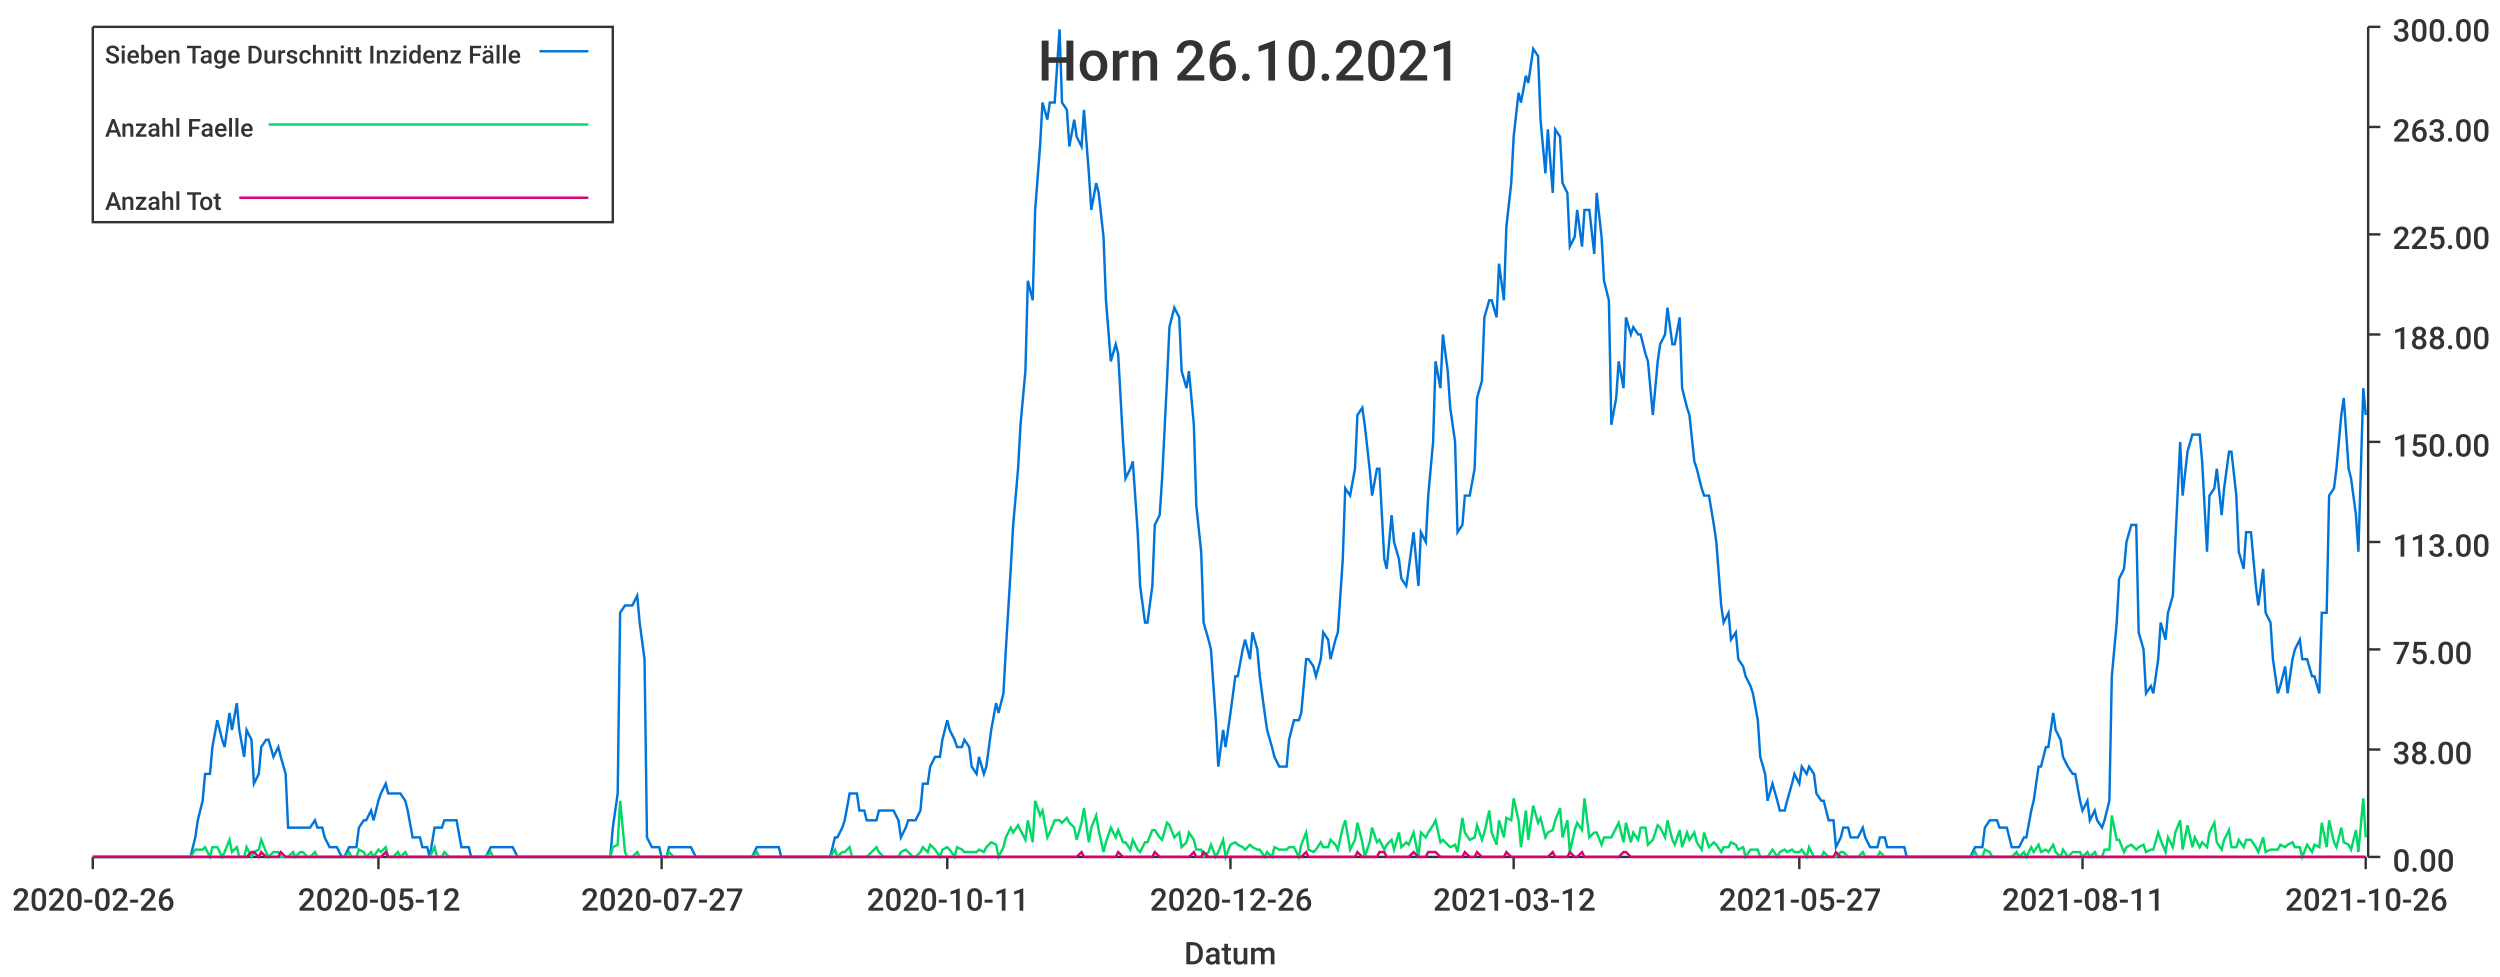
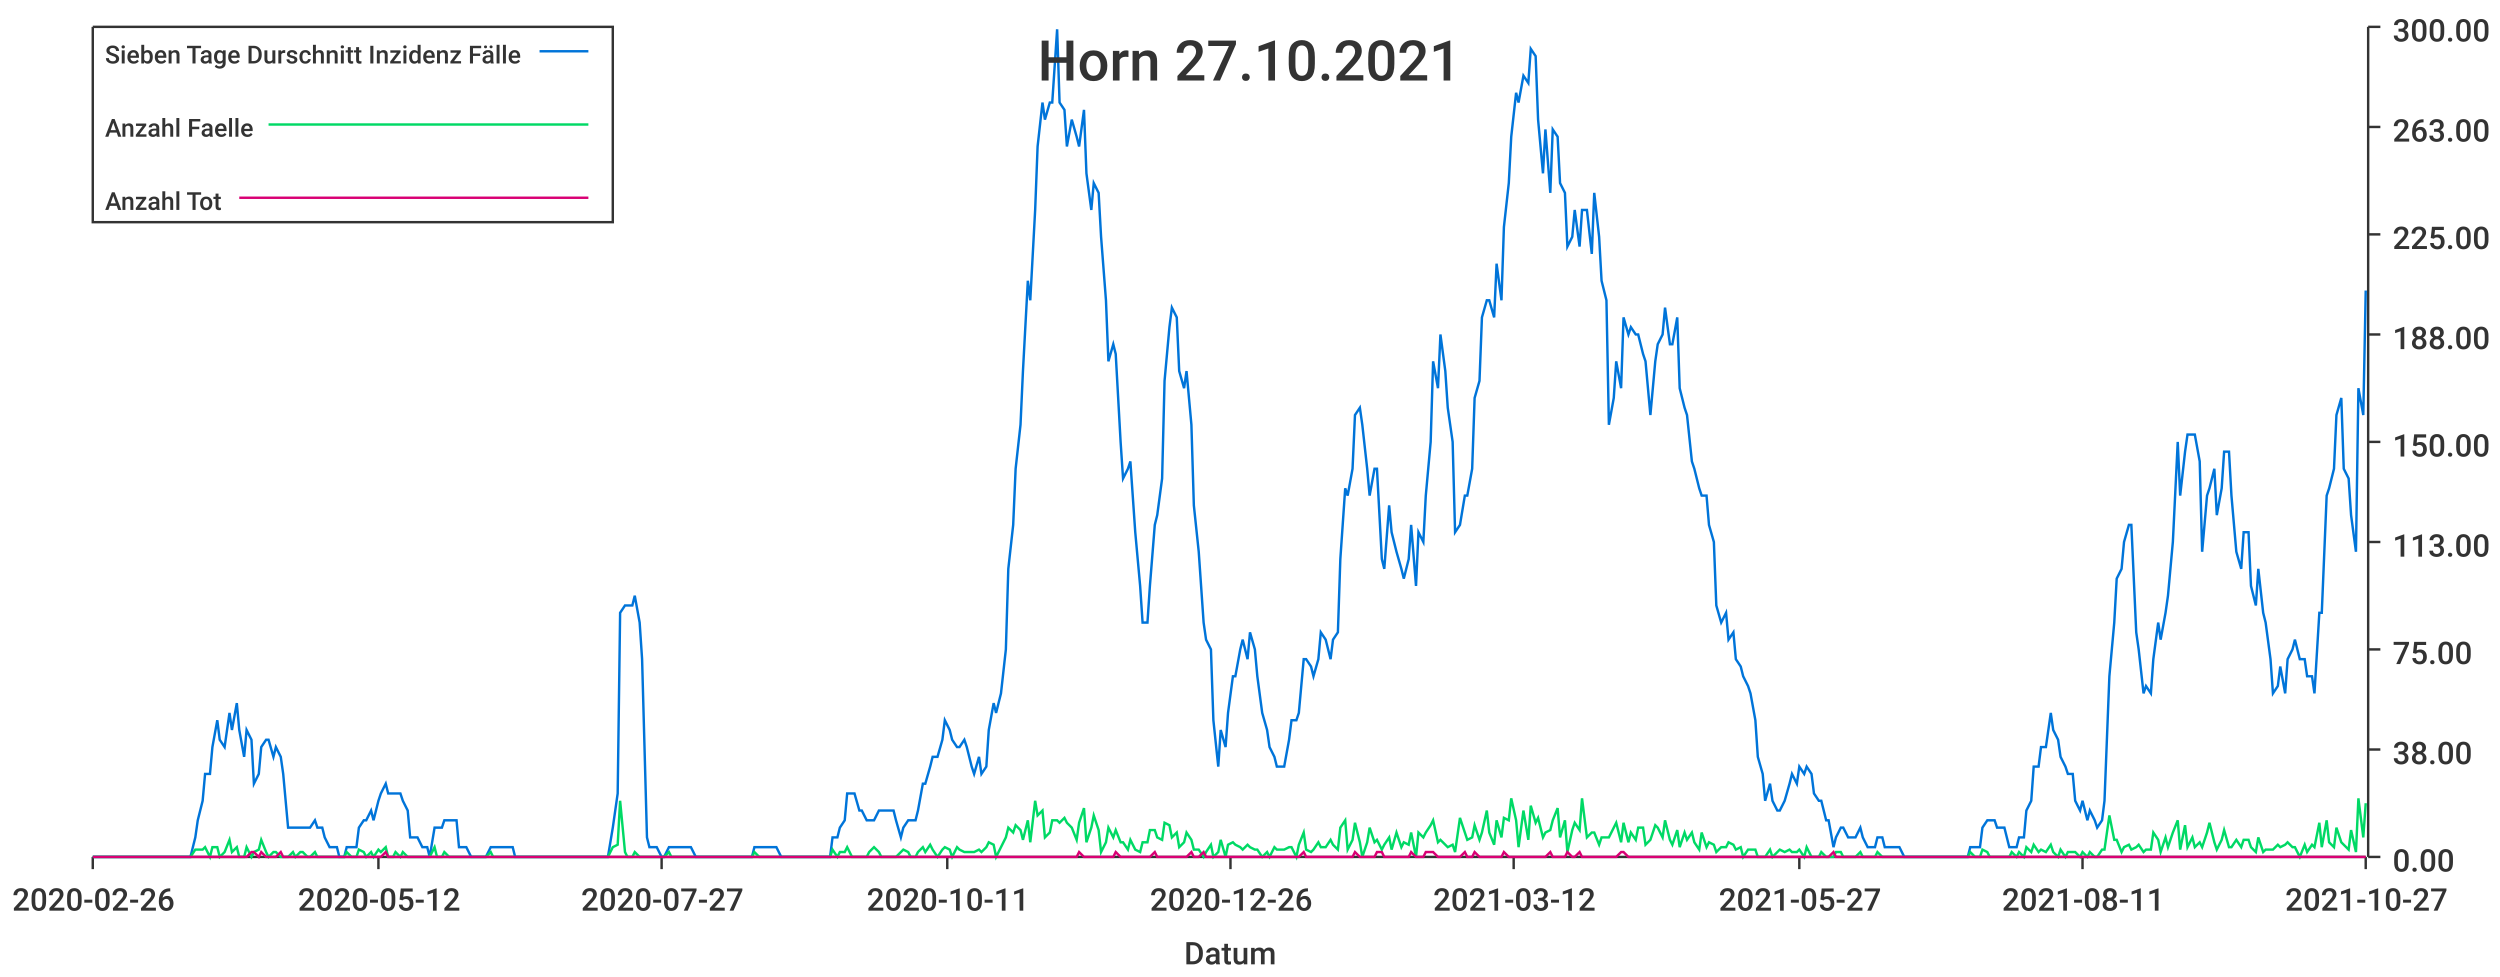
<svg xmlns="http://www.w3.org/2000/svg" width="1024" height="400">\n<path d="M 0 0 L 1024 0 L 1024 400 L 0 400 L 0 0" style="stroke-width:0;stroke:rgba(255,255,255,1.0);fill:rgba(255,255,255,1.0)" />
  <path d="M 38 11 L 969 11 L 969 351 L 38 351 L 38 11" style="stroke-width:0;stroke:rgba(255,255,255,1.0);fill:rgba(255,255,255,1.0)" />
  <path d="M 38 351 L 969 351" style="stroke-width:1;stroke:rgba(51,51,51,1.0);fill:none" />
  <path d="M 38 351 L 38 356" style="stroke-width:1;stroke:rgba(51,51,51,1.0);fill:none" />
  <text x="5" y="373" style="stroke-width:0;stroke:none;fill:rgba(51,51,51,1.0);font-size:12.8px;font-family:'Roboto Medium',sans-serif">2020-02-26</text>
  <path d="M 155 351 L 155 356" style="stroke-width:1;stroke:rgba(51,51,51,1.0);fill:none" />
  <text x="122" y="373" style="stroke-width:0;stroke:none;fill:rgba(51,51,51,1.0);font-size:12.8px;font-family:'Roboto Medium',sans-serif">2020-05-12</text>
  <path d="M 271 351 L 271 356" style="stroke-width:1;stroke:rgba(51,51,51,1.0);fill:none" />
  <text x="238" y="373" style="stroke-width:0;stroke:none;fill:rgba(51,51,51,1.0);font-size:12.8px;font-family:'Roboto Medium',sans-serif">2020-07-27</text>
  <path d="M 388 351 L 388 356" style="stroke-width:1;stroke:rgba(51,51,51,1.0);fill:none" />
  <text x="355" y="373" style="stroke-width:0;stroke:none;fill:rgba(51,51,51,1.0);font-size:12.8px;font-family:'Roboto Medium',sans-serif">2020-10-11</text>
  <path d="M 504 351 L 504 356" style="stroke-width:1;stroke:rgba(51,51,51,1.0);fill:none" />
  <text x="471" y="373" style="stroke-width:0;stroke:none;fill:rgba(51,51,51,1.0);font-size:12.8px;font-family:'Roboto Medium',sans-serif">2020-12-26</text>
  <path d="M 620 351 L 620 356" style="stroke-width:1;stroke:rgba(51,51,51,1.0);fill:none" />
  <text x="587" y="373" style="stroke-width:0;stroke:none;fill:rgba(51,51,51,1.0);font-size:12.8px;font-family:'Roboto Medium',sans-serif">2021-03-12</text>
  <path d="M 737 351 L 737 356" style="stroke-width:1;stroke:rgba(51,51,51,1.0);fill:none" />
  <text x="704" y="373" style="stroke-width:0;stroke:none;fill:rgba(51,51,51,1.0);font-size:12.8px;font-family:'Roboto Medium',sans-serif">2021-05-27</text>
  <path d="M 853 351 L 853 356" style="stroke-width:1;stroke:rgba(51,51,51,1.0);fill:none" />
  <text x="820" y="373" style="stroke-width:0;stroke:none;fill:rgba(51,51,51,1.0);font-size:12.8px;font-family:'Roboto Medium',sans-serif">2021-08-11</text>
  <path d="M 969 351 L 969 356" style="stroke-width:1;stroke:rgba(51,51,51,1.0);fill:none" />
-   <text x="936" y="373" style="stroke-width:0;stroke:none;fill:rgba(51,51,51,1.0);font-size:12.8px;font-family:'Roboto Medium',sans-serif">2021-10-26</text>
+   <text x="936" y="373" style="stroke-width:0;stroke:none;fill:rgba(51,51,51,1.0);font-size:12.8px;font-family:'Roboto Medium',sans-serif">2021-10-27</text>
  <text x="485" y="395" style="stroke-width:0;stroke:none;fill:rgba(51,51,51,1.0);font-size:12.8px;font-family:'Roboto Medium',sans-serif">Datum</text>
  <path d="M 970 351 L 970 11" style="stroke-width:1;stroke:rgba(51,51,51,1.0);fill:none" />
  <path d="M 970 351 L 975 351" style="stroke-width:1;stroke:rgba(51,51,51,1.0);fill:none" />
  <text x="980" y="357" style="stroke-width:0;stroke:none;fill:rgba(51,51,51,1.0);font-size:12.8px;font-family:'Roboto Medium',sans-serif">0.00</text>
  <path d="M 970 307 L 975 307" style="stroke-width:1;stroke:rgba(51,51,51,1.0);fill:none" />
  <text x="980" y="313" style="stroke-width:0;stroke:none;fill:rgba(51,51,51,1.0);font-size:12.8px;font-family:'Roboto Medium',sans-serif">38.00</text>
  <path d="M 970 266 L 975 266" style="stroke-width:1;stroke:rgba(51,51,51,1.0);fill:none" />
  <text x="980" y="272" style="stroke-width:0;stroke:none;fill:rgba(51,51,51,1.0);font-size:12.8px;font-family:'Roboto Medium',sans-serif">75.00</text>
  <path d="M 970 222 L 975 222" style="stroke-width:1;stroke:rgba(51,51,51,1.0);fill:none" />
  <text x="980" y="228" style="stroke-width:0;stroke:none;fill:rgba(51,51,51,1.0);font-size:12.8px;font-family:'Roboto Medium',sans-serif">113.00</text>
  <path d="M 970 181 L 975 181" style="stroke-width:1;stroke:rgba(51,51,51,1.0);fill:none" />
  <text x="980" y="187" style="stroke-width:0;stroke:none;fill:rgba(51,51,51,1.0);font-size:12.8px;font-family:'Roboto Medium',sans-serif">150.00</text>
  <path d="M 970 137 L 975 137" style="stroke-width:1;stroke:rgba(51,51,51,1.0);fill:none" />
  <text x="980" y="143" style="stroke-width:0;stroke:none;fill:rgba(51,51,51,1.0);font-size:12.8px;font-family:'Roboto Medium',sans-serif">188.00</text>
  <path d="M 970 96 L 975 96" style="stroke-width:1;stroke:rgba(51,51,51,1.0);fill:none" />
  <text x="980" y="102" style="stroke-width:0;stroke:none;fill:rgba(51,51,51,1.0);font-size:12.8px;font-family:'Roboto Medium',sans-serif">225.00</text>
  <path d="M 970 52 L 975 52" style="stroke-width:1;stroke:rgba(51,51,51,1.0);fill:none" />
  <text x="980" y="58" style="stroke-width:0;stroke:none;fill:rgba(51,51,51,1.0);font-size:12.8px;font-family:'Roboto Medium',sans-serif">263.00</text>
  <path d="M 970 11 L 975 11" style="stroke-width:1;stroke:rgba(51,51,51,1.0);fill:none" />
  <text x="980" y="17" style="stroke-width:0;stroke:none;fill:rgba(51,51,51,1.0);font-size:12.8px;font-family:'Roboto Medium',sans-serif">300.00</text>
-   <path d="M 38 351 L 40 351 L 42 351 L 43 351 L 45 351 L 46 351 L 48 351 L 49 351 L 51 351 L 52 351 L 54 351 L 55 351 L 57 351 L 58 351 L 60 351 L 61 351 L 63 351 L 65 351 L 66 351 L 68 351 L 69 351 L 71 351 L 72 351 L 74 351 L 75 351 L 77 351 L 78 351 L 80 343 L 81 336 L 83 328 L 84 317 L 86 317 L 87 306 L 89 295 L 91 303 L 92 306 L 94 292 L 95 299 L 97 288 L 98 299 L 100 310 L 101 299 L 103 303 L 104 321 L 106 317 L 107 306 L 109 303 L 110 303 L 112 310 L 114 306 L 115 310 L 117 317 L 118 339 L 120 339 L 121 339 L 123 339 L 124 339 L 126 339 L 127 339 L 129 336 L 130 339 L 132 339 L 133 343 L 135 347 L 136 347 L 138 347 L 140 351 L 141 351 L 143 347 L 144 347 L 146 347 L 147 339 L 149 336 L 150 336 L 152 332 L 153 336 L 155 328 L 156 325 L 158 321 L 159 325 L 161 325 L 163 325 L 164 325 L 166 328 L 167 332 L 169 343 L 170 343 L 172 343 L 173 347 L 175 347 L 176 351 L 178 339 L 179 339 L 181 339 L 182 336 L 184 336 L 185 336 L 187 336 L 189 347 L 190 347 L 192 347 L 193 351 L 195 351 L 196 351 L 198 351 L 199 351 L 201 347 L 202 347 L 204 347 L 205 347 L 207 347 L 208 347 L 210 347 L 212 351 L 213 351 L 215 351 L 216 351 L 218 351 L 219 351 L 221 351 L 222 351 L 224 351 L 225 351 L 227 351 L 228 351 L 230 351 L 231 351 L 233 351 L 234 351 L 236 351 L 238 351 L 239 351 L 241 351 L 242 351 L 244 351 L 245 351 L 247 351 L 248 351 L 250 351 L 251 339 L 253 325 L 254 251 L 256 248 L 257 248 L 259 248 L 261 244 L 262 255 L 264 270 L 265 343 L 267 347 L 268 347 L 270 347 L 271 351 L 273 351 L 274 347 L 276 347 L 277 347 L 279 347 L 280 347 L 282 347 L 283 347 L 285 351 L 287 351 L 288 351 L 290 351 L 291 351 L 293 351 L 294 351 L 296 351 L 297 351 L 299 351 L 300 351 L 302 351 L 303 351 L 305 351 L 306 351 L 308 351 L 310 347 L 311 347 L 313 347 L 314 347 L 316 347 L 317 347 L 319 347 L 320 351 L 322 351 L 323 351 L 325 351 L 326 351 L 328 351 L 329 351 L 331 351 L 332 351 L 334 351 L 336 351 L 337 351 L 339 351 L 340 351 L 342 343 L 343 343 L 345 339 L 346 336 L 348 325 L 349 325 L 351 325 L 352 332 L 354 332 L 355 336 L 357 336 L 359 336 L 360 332 L 362 332 L 363 332 L 365 332 L 366 332 L 368 336 L 369 343 L 371 339 L 372 336 L 374 336 L 375 336 L 377 332 L 378 321 L 380 321 L 381 314 L 383 310 L 385 310 L 386 303 L 388 295 L 389 299 L 391 303 L 392 306 L 394 306 L 395 303 L 397 306 L 398 314 L 400 317 L 401 310 L 403 317 L 404 314 L 406 299 L 408 288 L 409 292 L 411 284 L 412 266 L 414 233 L 415 215 L 417 192 L 418 174 L 420 152 L 421 115 L 423 123 L 424 86 L 426 60 L 427 42 L 429 49 L 430 42 L 432 42 L 434 12 L 435 42 L 437 45 L 438 60 L 440 49 L 441 56 L 443 60 L 444 45 L 446 71 L 447 86 L 449 75 L 450 79 L 452 97 L 453 123 L 455 148 L 457 141 L 458 145 L 460 181 L 461 196 L 463 192 L 464 189 L 466 218 L 467 240 L 469 255 L 470 255 L 472 240 L 473 215 L 475 211 L 476 196 L 478 156 L 479 134 L 481 126 L 483 130 L 484 152 L 486 159 L 487 152 L 489 174 L 490 207 L 492 226 L 493 255 L 495 262 L 496 266 L 498 295 L 499 314 L 501 299 L 502 306 L 504 292 L 506 277 L 507 277 L 509 266 L 510 262 L 512 270 L 513 259 L 515 266 L 516 277 L 518 292 L 519 299 L 521 306 L 522 310 L 524 314 L 525 314 L 527 314 L 528 303 L 530 295 L 532 295 L 533 292 L 535 270 L 536 270 L 538 273 L 539 277 L 541 270 L 542 259 L 544 262 L 545 270 L 547 262 L 548 259 L 550 229 L 551 200 L 553 203 L 555 192 L 556 170 L 558 167 L 559 174 L 561 192 L 562 203 L 564 192 L 565 192 L 567 229 L 568 233 L 570 211 L 571 222 L 573 229 L 574 237 L 576 240 L 577 233 L 579 218 L 581 240 L 582 218 L 584 222 L 585 203 L 587 181 L 588 148 L 590 159 L 591 137 L 593 152 L 594 167 L 596 181 L 597 218 L 599 215 L 600 203 L 602 203 L 604 192 L 605 163 L 607 156 L 608 130 L 610 123 L 611 123 L 613 130 L 614 108 L 616 123 L 617 93 L 619 75 L 620 56 L 622 38 L 623 42 L 625 31 L 626 34 L 628 20 L 630 23 L 631 49 L 633 71 L 634 53 L 636 79 L 637 53 L 639 56 L 640 75 L 642 79 L 643 101 L 645 97 L 646 86 L 648 101 L 649 86 L 651 86 L 653 104 L 654 79 L 656 97 L 657 115 L 659 123 L 660 174 L 662 163 L 663 148 L 665 159 L 666 130 L 668 137 L 669 134 L 671 137 L 672 137 L 674 145 L 675 148 L 677 170 L 679 148 L 680 141 L 682 137 L 683 126 L 685 141 L 686 141 L 688 130 L 689 159 L 691 167 L 692 170 L 694 189 L 695 192 L 697 200 L 698 203 L 700 203 L 702 215 L 703 222 L 705 248 L 706 255 L 708 251 L 709 262 L 711 259 L 712 270 L 714 273 L 715 277 L 717 281 L 718 284 L 720 295 L 721 310 L 723 317 L 724 328 L 726 321 L 728 328 L 729 332 L 731 332 L 732 328 L 734 321 L 735 317 L 737 321 L 738 314 L 740 317 L 741 314 L 743 317 L 744 325 L 746 328 L 747 328 L 749 336 L 751 336 L 752 347 L 754 343 L 755 339 L 757 339 L 758 343 L 760 343 L 761 343 L 763 339 L 764 343 L 766 347 L 767 347 L 769 347 L 770 343 L 772 343 L 773 347 L 775 347 L 777 347 L 778 347 L 780 347 L 781 351 L 783 351 L 784 351 L 786 351 L 787 351 L 789 351 L 790 351 L 792 351 L 793 351 L 795 351 L 796 351 L 798 351 L 800 351 L 801 351 L 803 351 L 804 351 L 806 351 L 807 351 L 809 347 L 810 347 L 812 347 L 813 339 L 815 336 L 816 336 L 818 336 L 819 339 L 821 339 L 822 339 L 824 347 L 826 347 L 827 347 L 829 343 L 830 343 L 832 332 L 833 328 L 835 314 L 836 314 L 838 306 L 839 306 L 841 292 L 842 299 L 844 303 L 845 310 L 847 314 L 849 317 L 850 317 L 852 328 L 853 332 L 855 328 L 856 336 L 858 332 L 859 336 L 861 339 L 862 336 L 864 328 L 865 277 L 867 255 L 868 237 L 870 233 L 871 222 L 873 215 L 875 215 L 876 259 L 878 266 L 879 284 L 881 281 L 882 284 L 884 270 L 885 255 L 887 262 L 888 251 L 890 244 L 891 222 L 893 181 L 894 203 L 896 185 L 898 178 L 899 178 L 901 178 L 902 189 L 904 226 L 905 203 L 907 200 L 908 192 L 910 211 L 911 200 L 913 185 L 914 185 L 916 203 L 917 226 L 919 233 L 920 218 L 922 218 L 924 240 L 925 248 L 927 233 L 928 251 L 930 255 L 931 270 L 933 284 L 934 281 L 936 273 L 937 284 L 939 270 L 940 266 L 942 262 L 943 270 L 945 270 L 947 277 L 948 277 L 950 284 L 951 251 L 953 251 L 954 203 L 956 200 L 957 192 L 959 170 L 960 163 L 962 192 L 963 196 L 965 211 L 966 226 L 968 159 L 969 170" style="stroke-width:1;stroke:rgba(0,116,217,1.0);fill:none" />
-   <path d="M 38 351 L 40 351 L 42 351 L 43 351 L 45 351 L 46 351 L 48 351 L 49 351 L 51 351 L 52 351 L 54 351 L 55 351 L 57 351 L 58 351 L 60 351 L 61 351 L 63 351 L 65 351 L 66 351 L 68 351 L 69 351 L 71 351 L 72 351 L 74 351 L 75 351 L 77 351 L 78 351 L 80 348 L 81 348 L 83 348 L 84 347 L 86 351 L 87 347 L 89 347 L 91 351 L 92 349 L 94 344 L 95 349 L 97 347 L 98 351 L 100 351 L 101 347 L 103 351 L 104 349 L 106 348 L 107 344 L 109 349 L 110 351 L 112 349 L 114 349 L 115 351 L 117 351 L 118 351 L 120 349 L 121 351 L 123 349 L 124 349 L 126 351 L 127 351 L 129 349 L 130 351 L 132 351 L 133 351 L 135 351 L 136 351 L 138 351 L 140 351 L 141 351 L 143 349 L 144 351 L 146 351 L 147 348 L 149 349 L 150 351 L 152 349 L 153 351 L 155 348 L 156 349 L 158 347 L 159 351 L 161 351 L 163 349 L 164 351 L 166 349 L 167 351 L 169 351 L 170 351 L 172 351 L 173 351 L 175 351 L 176 351 L 178 347 L 179 351 L 181 351 L 182 349 L 184 351 L 185 351 L 187 351 L 189 351 L 190 351 L 192 351 L 193 351 L 195 351 L 196 351 L 198 351 L 199 351 L 201 349 L 202 351 L 204 351 L 205 351 L 207 351 L 208 351 L 210 351 L 212 351 L 213 351 L 215 351 L 216 351 L 218 351 L 219 351 L 221 351 L 222 351 L 224 351 L 225 351 L 227 351 L 228 351 L 230 351 L 231 351 L 233 351 L 234 351 L 236 351 L 238 351 L 239 351 L 241 351 L 242 351 L 244 351 L 245 351 L 247 351 L 248 351 L 250 351 L 251 347 L 253 346 L 254 328 L 256 349 L 257 351 L 259 351 L 261 349 L 262 351 L 264 351 L 265 351 L 267 351 L 268 351 L 270 351 L 271 351 L 273 351 L 274 349 L 276 351 L 277 351 L 279 351 L 280 351 L 282 351 L 283 351 L 285 351 L 287 351 L 288 351 L 290 351 L 291 351 L 293 351 L 294 351 L 296 351 L 297 351 L 299 351 L 300 351 L 302 351 L 303 351 L 305 351 L 306 351 L 308 351 L 310 349 L 311 351 L 313 351 L 314 351 L 316 351 L 317 351 L 319 351 L 320 351 L 322 351 L 323 351 L 325 351 L 326 351 L 328 351 L 329 351 L 331 351 L 332 351 L 334 351 L 336 351 L 337 351 L 339 351 L 340 351 L 342 348 L 343 351 L 345 349 L 346 349 L 348 347 L 349 351 L 351 351 L 352 351 L 354 351 L 355 351 L 357 349 L 359 347 L 360 349 L 362 351 L 363 351 L 365 351 L 366 351 L 368 351 L 369 349 L 371 348 L 372 349 L 374 351 L 375 351 L 377 349 L 378 347 L 380 349 L 381 346 L 383 348 L 385 351 L 386 348 L 388 347 L 389 348 L 391 351 L 392 347 L 394 348 L 395 349 L 397 349 L 398 349 L 400 349 L 401 348 L 403 349 L 404 347 L 406 345 L 408 346 L 409 351 L 411 347 L 412 343 L 414 339 L 415 341 L 417 338 L 418 340 L 420 344 L 421 336 L 423 345 L 424 328 L 426 334 L 427 332 L 429 343 L 430 341 L 432 336 L 434 336 L 435 337 L 437 335 L 438 337 L 440 339 L 441 344 L 443 337 L 444 331 L 446 345 L 447 339 L 449 334 L 450 340 L 452 349 L 453 345 L 455 339 L 457 343 L 458 340 L 460 345 L 461 345 L 463 348 L 464 344 L 466 348 L 467 349 L 469 345 L 470 345 L 472 340 L 473 340 L 475 343 L 476 344 L 478 337 L 479 338 L 481 343 L 483 341 L 484 347 L 486 345 L 487 341 L 489 344 L 490 348 L 492 348 L 493 351 L 495 349 L 496 346 L 498 351 L 499 349 L 501 344 L 502 351 L 504 346 L 506 345 L 507 346 L 509 347 L 510 348 L 512 346 L 513 347 L 515 348 L 516 348 L 518 351 L 519 349 L 521 351 L 522 347 L 524 348 L 525 348 L 527 348 L 528 347 L 530 347 L 532 351 L 533 346 L 535 341 L 536 348 L 538 349 L 539 348 L 541 345 L 542 347 L 544 347 L 545 344 L 547 346 L 548 348 L 550 339 L 551 336 L 553 348 L 555 344 L 556 337 L 558 345 L 559 351 L 561 345 L 562 339 L 564 345 L 565 344 L 567 348 L 568 346 L 570 344 L 571 348 L 573 341 L 574 347 L 576 345 L 577 346 L 579 341 L 581 351 L 582 341 L 584 343 L 585 341 L 587 338 L 588 336 L 590 345 L 591 344 L 593 346 L 594 347 L 596 346 L 597 349 L 599 335 L 600 341 L 602 344 L 604 343 L 605 338 L 607 344 L 608 341 L 610 332 L 611 341 L 613 346 L 614 336 L 616 343 L 617 335 L 619 336 L 620 327 L 622 336 L 623 347 L 625 332 L 626 344 L 628 330 L 630 337 L 631 335 L 633 343 L 634 341 L 636 340 L 637 336 L 639 331 L 640 343 L 642 336 L 643 349 L 645 340 L 646 337 L 648 340 L 649 327 L 651 343 L 653 341 L 654 341 L 656 346 L 657 343 L 659 343 L 660 343 L 662 339 L 663 337 L 665 345 L 666 337 L 668 345 L 669 341 L 671 344 L 672 339 L 674 339 L 675 346 L 677 344 L 679 338 L 680 339 L 682 343 L 683 336 L 685 344 L 686 346 L 688 340 L 689 347 L 691 341 L 692 344 L 694 341 L 695 345 L 697 348 L 698 341 L 700 347 L 702 345 L 703 346 L 705 349 L 706 347 L 708 347 L 709 345 L 711 346 L 712 348 L 714 347 L 715 351 L 717 348 L 718 348 L 720 348 L 721 351 L 723 351 L 724 351 L 726 348 L 728 351 L 729 349 L 731 348 L 732 349 L 734 348 L 735 349 L 737 349 L 738 348 L 740 351 L 741 347 L 743 351 L 744 351 L 746 351 L 747 349 L 749 351 L 751 351 L 752 351 L 754 349 L 755 349 L 757 351 L 758 351 L 760 351 L 761 351 L 763 349 L 764 351 L 766 351 L 767 351 L 769 351 L 770 349 L 772 351 L 773 351 L 775 351 L 777 351 L 778 351 L 780 351 L 781 351 L 783 351 L 784 351 L 786 351 L 787 351 L 789 351 L 790 351 L 792 351 L 793 351 L 795 351 L 796 351 L 798 351 L 800 351 L 801 351 L 803 351 L 804 351 L 806 351 L 807 351 L 809 349 L 810 351 L 812 351 L 813 348 L 815 349 L 816 351 L 818 351 L 819 351 L 821 351 L 822 351 L 824 351 L 826 349 L 827 351 L 829 349 L 830 351 L 832 347 L 833 349 L 835 346 L 836 349 L 838 348 L 839 349 L 841 346 L 842 349 L 844 351 L 845 348 L 847 351 L 849 349 L 850 349 L 852 349 L 853 351 L 855 349 L 856 351 L 858 349 L 859 351 L 861 351 L 862 348 L 864 348 L 865 334 L 867 344 L 868 344 L 870 349 L 871 347 L 873 346 L 875 348 L 876 347 L 878 346 L 879 349 L 881 348 L 882 348 L 884 341 L 885 344 L 887 349 L 888 343 L 890 347 L 891 341 L 893 336 L 894 348 L 896 338 L 898 347 L 899 343 L 901 347 L 902 345 L 904 347 L 905 341 L 907 337 L 908 345 L 910 348 L 911 344 L 913 340 L 914 347 L 916 347 L 917 344 L 919 347 L 920 344 L 922 344 L 924 347 L 925 349 L 927 343 L 928 349 L 930 348 L 931 348 L 933 348 L 934 346 L 936 347 L 937 346 L 939 345 L 940 347 L 942 347 L 943 351 L 945 346 L 947 349 L 948 346 L 950 347 L 951 337 L 953 347 L 954 336 L 956 345 L 957 347 L 959 339 L 960 345 L 962 346 L 963 348 L 965 340 L 966 349 L 968 327 L 969 343" style="stroke-width:1;stroke:rgba(0,217,101,1.0);fill:none" />
-   <path d="M 38 351 L 40 351 L 42 351 L 43 351 L 45 351 L 46 351 L 48 351 L 49 351 L 51 351 L 52 351 L 54 351 L 55 351 L 57 351 L 58 351 L 60 351 L 61 351 L 63 351 L 65 351 L 66 351 L 68 351 L 69 351 L 71 351 L 72 351 L 74 351 L 75 351 L 77 351 L 78 351 L 80 351 L 81 351 L 83 351 L 84 351 L 86 351 L 87 351 L 89 351 L 91 351 L 92 351 L 94 351 L 95 351 L 97 351 L 98 351 L 100 351 L 101 351 L 103 349 L 104 349 L 106 351 L 107 349 L 109 351 L 110 351 L 112 351 L 114 351 L 115 349 L 117 351 L 118 351 L 120 351 L 121 351 L 123 351 L 124 351 L 126 351 L 127 351 L 129 351 L 130 351 L 132 351 L 133 351 L 135 351 L 136 351 L 138 351 L 140 351 L 141 351 L 143 351 L 144 351 L 146 351 L 147 351 L 149 351 L 150 351 L 152 351 L 153 351 L 155 351 L 156 351 L 158 349 L 159 351 L 161 351 L 163 351 L 164 351 L 166 351 L 167 351 L 169 351 L 170 351 L 172 351 L 173 351 L 175 351 L 176 351 L 178 351 L 179 351 L 181 351 L 182 351 L 184 351 L 185 351 L 187 351 L 189 351 L 190 351 L 192 351 L 193 351 L 195 351 L 196 351 L 198 351 L 199 351 L 201 351 L 202 351 L 204 351 L 205 351 L 207 351 L 208 351 L 210 351 L 212 351 L 213 351 L 215 351 L 216 351 L 218 351 L 219 351 L 221 351 L 222 351 L 224 351 L 225 351 L 227 351 L 228 351 L 230 351 L 231 351 L 233 351 L 234 351 L 236 351 L 238 351 L 239 351 L 241 351 L 242 351 L 244 351 L 245 351 L 247 351 L 248 351 L 250 351 L 251 351 L 253 351 L 254 351 L 256 351 L 257 351 L 259 351 L 261 351 L 262 351 L 264 351 L 265 351 L 267 351 L 268 351 L 270 351 L 271 351 L 273 351 L 274 351 L 276 351 L 277 351 L 279 351 L 280 351 L 282 351 L 283 351 L 285 351 L 287 351 L 288 351 L 290 351 L 291 351 L 293 351 L 294 351 L 296 351 L 297 351 L 299 351 L 300 351 L 302 351 L 303 351 L 305 351 L 306 351 L 308 351 L 310 351 L 311 351 L 313 351 L 314 351 L 316 351 L 317 351 L 319 351 L 320 351 L 322 351 L 323 351 L 325 351 L 326 351 L 328 351 L 329 351 L 331 351 L 332 351 L 334 351 L 336 351 L 337 351 L 339 351 L 340 351 L 342 351 L 343 351 L 345 351 L 346 351 L 348 351 L 349 351 L 351 351 L 352 351 L 354 351 L 355 351 L 357 351 L 359 351 L 360 351 L 362 351 L 363 351 L 365 351 L 366 351 L 368 351 L 369 351 L 371 351 L 372 351 L 374 351 L 375 351 L 377 351 L 378 351 L 380 351 L 381 351 L 383 351 L 385 351 L 386 351 L 388 351 L 389 351 L 391 351 L 392 351 L 394 351 L 395 351 L 397 351 L 398 351 L 400 351 L 401 351 L 403 351 L 404 351 L 406 351 L 408 351 L 409 351 L 411 351 L 412 351 L 414 351 L 415 351 L 417 351 L 418 351 L 420 351 L 421 351 L 423 351 L 424 351 L 426 351 L 427 351 L 429 351 L 430 351 L 432 351 L 434 351 L 435 351 L 437 351 L 438 351 L 440 351 L 441 351 L 443 349 L 444 351 L 446 351 L 447 351 L 449 351 L 450 351 L 452 351 L 453 351 L 455 351 L 457 351 L 458 349 L 460 351 L 461 351 L 463 351 L 464 351 L 466 351 L 467 351 L 469 351 L 470 351 L 472 351 L 473 349 L 475 351 L 476 351 L 478 351 L 479 351 L 481 351 L 483 351 L 484 351 L 486 351 L 487 351 L 489 349 L 490 351 L 492 351 L 493 349 L 495 351 L 496 351 L 498 351 L 499 351 L 501 351 L 502 351 L 504 351 L 506 351 L 507 351 L 509 351 L 510 351 L 512 351 L 513 351 L 515 351 L 516 351 L 518 351 L 519 351 L 521 351 L 522 351 L 524 351 L 525 351 L 527 351 L 528 351 L 530 351 L 532 351 L 533 351 L 535 349 L 536 351 L 538 351 L 539 351 L 541 351 L 542 351 L 544 351 L 545 351 L 547 351 L 548 351 L 550 351 L 551 351 L 553 351 L 555 351 L 556 349 L 558 351 L 559 351 L 561 351 L 562 351 L 564 351 L 565 349 L 567 349 L 568 351 L 570 351 L 571 351 L 573 351 L 574 351 L 576 351 L 577 351 L 579 349 L 581 351 L 582 351 L 584 351 L 585 349 L 587 349 L 588 349 L 590 351 L 591 351 L 593 351 L 594 351 L 596 351 L 597 351 L 599 351 L 600 349 L 602 351 L 604 351 L 605 349 L 607 351 L 608 351 L 610 351 L 611 351 L 613 351 L 614 351 L 616 351 L 617 349 L 619 351 L 620 351 L 622 351 L 623 351 L 625 351 L 626 351 L 628 351 L 630 351 L 631 351 L 633 351 L 634 351 L 636 349 L 637 351 L 639 351 L 640 351 L 642 351 L 643 349 L 645 351 L 646 351 L 648 349 L 649 351 L 651 351 L 653 351 L 654 351 L 656 351 L 657 351 L 659 351 L 660 351 L 662 351 L 663 351 L 665 349 L 666 349 L 668 351 L 669 351 L 671 351 L 672 351 L 674 351 L 675 351 L 677 351 L 679 351 L 680 351 L 682 351 L 683 351 L 685 351 L 686 351 L 688 351 L 689 351 L 691 351 L 692 351 L 694 351 L 695 351 L 697 351 L 698 351 L 700 351 L 702 351 L 703 351 L 705 351 L 706 351 L 708 351 L 709 351 L 711 351 L 712 351 L 714 351 L 715 351 L 717 351 L 718 351 L 720 351 L 721 351 L 723 351 L 724 351 L 726 351 L 728 351 L 729 351 L 731 351 L 732 351 L 734 351 L 735 351 L 737 351 L 738 351 L 740 351 L 741 351 L 743 351 L 744 351 L 746 351 L 747 351 L 749 351 L 751 351 L 752 349 L 754 351 L 755 351 L 757 351 L 758 351 L 760 351 L 761 351 L 763 351 L 764 351 L 766 351 L 767 351 L 769 351 L 770 351 L 772 351 L 773 351 L 775 351 L 777 351 L 778 351 L 780 351 L 781 351 L 783 351 L 784 351 L 786 351 L 787 351 L 789 351 L 790 351 L 792 351 L 793 351 L 795 351 L 796 351 L 798 351 L 800 351 L 801 351 L 803 351 L 804 351 L 806 351 L 807 351 L 809 351 L 810 351 L 812 351 L 813 351 L 815 351 L 816 351 L 818 351 L 819 351 L 821 351 L 822 351 L 824 351 L 826 351 L 827 351 L 829 351 L 830 351 L 832 351 L 833 351 L 835 351 L 836 351 L 838 351 L 839 351 L 841 351 L 842 351 L 844 351 L 845 351 L 847 351 L 849 351 L 850 351 L 852 351 L 853 351 L 855 351 L 856 351 L 858 351 L 859 351 L 861 351 L 862 351 L 864 351 L 865 351 L 867 351 L 868 351 L 870 351 L 871 351 L 873 351 L 875 351 L 876 351 L 878 351 L 879 351 L 881 351 L 882 351 L 884 351 L 885 351 L 887 351 L 888 351 L 890 351 L 891 351 L 893 351 L 894 351 L 896 351 L 898 351 L 899 351 L 901 351 L 902 351 L 904 351 L 905 351 L 907 351 L 908 351 L 910 351 L 911 351 L 913 351 L 914 351 L 916 351 L 917 351 L 919 351 L 920 351 L 922 351 L 924 351 L 925 351 L 927 351 L 928 351 L 930 351 L 931 351 L 933 351 L 934 351 L 936 351 L 937 351 L 939 351 L 940 351 L 942 351 L 943 351 L 945 351 L 947 351 L 948 351 L 950 351 L 951 351 L 953 351 L 954 351 L 956 351 L 957 351 L 959 351 L 960 351 L 962 351 L 963 351 L 965 351 L 966 351 L 968 351 L 969 351" style="stroke-width:1;stroke:rgba(217,0,116,1.0);fill:none" />
-   <text x="425" y="33" style="stroke-width:0;stroke:none;fill:rgba(51,51,51,1.0);font-size:23.0px;font-family:'Roboto Medium',sans-serif">Horn 26.10.2021</text>
+   <path d="M 38 351 L 40 351 L 42 351 L 43 351 L 45 351 L 46 351 L 48 351 L 49 351 L 51 351 L 52 351 L 54 351 L 55 351 L 57 351 L 58 351 L 60 351 L 61 351 L 63 351 L 64 351 L 66 351 L 68 351 L 69 351 L 71 351 L 72 351 L 74 351 L 75 351 L 77 351 L 78 351 L 80 343 L 81 336 L 83 328 L 84 317 L 86 317 L 87 306 L 89 295 L 90 303 L 92 306 L 94 292 L 95 299 L 97 288 L 98 299 L 100 310 L 101 299 L 103 303 L 104 321 L 106 317 L 107 306 L 109 303 L 110 303 L 112 310 L 113 306 L 115 310 L 116 317 L 118 339 L 120 339 L 121 339 L 123 339 L 124 339 L 126 339 L 127 339 L 129 336 L 130 339 L 132 339 L 133 343 L 135 347 L 136 347 L 138 347 L 139 351 L 141 351 L 142 347 L 144 347 L 146 347 L 147 339 L 149 336 L 150 336 L 152 332 L 153 336 L 155 328 L 156 325 L 158 321 L 159 325 L 161 325 L 162 325 L 164 325 L 165 328 L 167 332 L 168 343 L 170 343 L 171 343 L 173 347 L 175 347 L 176 351 L 178 339 L 179 339 L 181 339 L 182 336 L 184 336 L 185 336 L 187 336 L 188 347 L 190 347 L 191 347 L 193 351 L 194 351 L 196 351 L 197 351 L 199 351 L 201 347 L 202 347 L 204 347 L 205 347 L 207 347 L 208 347 L 210 347 L 211 351 L 213 351 L 214 351 L 216 351 L 217 351 L 219 351 L 220 351 L 222 351 L 223 351 L 225 351 L 227 351 L 228 351 L 230 351 L 231 351 L 233 351 L 234 351 L 236 351 L 237 351 L 239 351 L 240 351 L 242 351 L 243 351 L 245 351 L 246 351 L 248 351 L 249 351 L 251 339 L 253 325 L 254 251 L 256 248 L 257 248 L 259 248 L 260 244 L 262 255 L 263 270 L 265 343 L 266 347 L 268 347 L 269 347 L 271 351 L 272 351 L 274 347 L 275 347 L 277 347 L 279 347 L 280 347 L 282 347 L 283 347 L 285 351 L 286 351 L 288 351 L 289 351 L 291 351 L 292 351 L 294 351 L 295 351 L 297 351 L 298 351 L 300 351 L 301 351 L 303 351 L 304 351 L 306 351 L 308 351 L 309 347 L 311 347 L 312 347 L 314 347 L 315 347 L 317 347 L 318 347 L 320 351 L 321 351 L 323 351 L 324 351 L 326 351 L 327 351 L 329 351 L 330 351 L 332 351 L 334 351 L 335 351 L 337 351 L 338 351 L 340 351 L 341 343 L 343 343 L 344 339 L 346 336 L 347 325 L 349 325 L 350 325 L 352 332 L 353 332 L 355 336 L 356 336 L 358 336 L 360 332 L 361 332 L 363 332 L 364 332 L 366 332 L 367 336 L 369 343 L 370 339 L 372 336 L 373 336 L 375 336 L 376 332 L 378 321 L 379 321 L 381 314 L 382 310 L 384 310 L 386 303 L 387 295 L 389 299 L 390 303 L 392 306 L 393 306 L 395 303 L 396 306 L 398 314 L 399 317 L 401 310 L 402 317 L 404 314 L 405 299 L 407 288 L 408 292 L 410 284 L 412 266 L 413 233 L 415 215 L 416 192 L 418 174 L 419 152 L 421 115 L 422 123 L 424 86 L 425 60 L 427 42 L 428 49 L 430 42 L 431 42 L 433 12 L 434 42 L 436 45 L 437 60 L 439 49 L 441 56 L 442 60 L 444 45 L 445 71 L 447 86 L 448 75 L 450 79 L 451 97 L 453 123 L 454 148 L 456 141 L 457 145 L 459 181 L 460 196 L 462 192 L 463 189 L 465 218 L 467 240 L 468 255 L 470 255 L 471 240 L 473 215 L 474 211 L 476 196 L 477 156 L 479 134 L 480 126 L 482 130 L 483 152 L 485 159 L 486 152 L 488 174 L 489 207 L 491 226 L 493 255 L 494 262 L 496 266 L 497 295 L 499 314 L 500 299 L 502 306 L 503 292 L 505 277 L 506 277 L 508 266 L 509 262 L 511 270 L 512 259 L 514 266 L 515 277 L 517 292 L 519 299 L 520 306 L 522 310 L 523 314 L 525 314 L 526 314 L 528 303 L 529 295 L 531 295 L 532 292 L 534 270 L 535 270 L 537 273 L 538 277 L 540 270 L 541 259 L 543 262 L 545 270 L 546 262 L 548 259 L 549 229 L 551 200 L 552 203 L 554 192 L 555 170 L 557 167 L 558 174 L 560 192 L 561 203 L 563 192 L 564 192 L 566 229 L 567 233 L 569 207 L 570 218 L 572 226 L 574 233 L 575 237 L 577 229 L 578 215 L 580 240 L 581 218 L 583 222 L 584 203 L 586 181 L 587 148 L 589 159 L 590 137 L 592 152 L 593 167 L 595 181 L 596 218 L 598 215 L 600 203 L 601 203 L 603 192 L 604 163 L 606 156 L 607 130 L 609 123 L 610 123 L 612 130 L 613 108 L 615 123 L 616 93 L 618 75 L 619 56 L 621 38 L 622 42 L 624 31 L 626 34 L 627 20 L 629 23 L 630 49 L 632 71 L 633 53 L 635 79 L 636 53 L 638 56 L 639 75 L 641 79 L 642 101 L 644 97 L 645 86 L 647 101 L 648 86 L 650 86 L 652 104 L 653 79 L 655 97 L 656 115 L 658 123 L 659 174 L 661 163 L 662 148 L 664 159 L 665 130 L 667 137 L 668 134 L 670 137 L 671 137 L 673 145 L 674 148 L 676 170 L 678 148 L 679 141 L 681 137 L 682 126 L 684 141 L 685 141 L 687 130 L 688 159 L 690 167 L 691 170 L 693 189 L 694 192 L 696 200 L 697 203 L 699 203 L 700 215 L 702 222 L 703 248 L 705 255 L 707 251 L 708 262 L 710 259 L 711 270 L 713 273 L 714 277 L 716 281 L 717 284 L 719 295 L 720 310 L 722 317 L 723 328 L 725 321 L 726 328 L 728 332 L 729 332 L 731 328 L 733 321 L 734 317 L 736 321 L 737 314 L 739 317 L 740 314 L 742 317 L 743 325 L 745 328 L 746 328 L 748 336 L 749 336 L 751 347 L 752 343 L 754 339 L 755 339 L 757 343 L 759 343 L 760 343 L 762 339 L 763 343 L 765 347 L 766 347 L 768 347 L 769 343 L 771 343 L 772 347 L 774 347 L 775 347 L 777 347 L 778 347 L 780 351 L 781 351 L 783 351 L 785 351 L 786 351 L 788 351 L 789 351 L 791 351 L 792 351 L 794 351 L 795 351 L 797 351 L 798 351 L 800 351 L 801 351 L 803 351 L 804 351 L 806 351 L 807 347 L 809 347 L 811 347 L 812 339 L 814 336 L 815 336 L 817 336 L 818 339 L 820 339 L 821 339 L 823 347 L 824 347 L 826 347 L 827 343 L 829 343 L 830 332 L 832 328 L 833 314 L 835 314 L 836 306 L 838 306 L 840 292 L 841 299 L 843 303 L 844 310 L 846 314 L 847 317 L 849 317 L 850 328 L 852 332 L 853 328 L 855 336 L 856 332 L 858 336 L 859 339 L 861 336 L 862 328 L 864 277 L 866 255 L 867 237 L 869 233 L 870 222 L 872 215 L 873 215 L 875 259 L 876 266 L 878 284 L 879 281 L 881 284 L 882 270 L 884 255 L 885 262 L 887 251 L 888 244 L 890 222 L 892 181 L 893 203 L 895 185 L 896 178 L 898 178 L 899 178 L 901 189 L 902 226 L 904 203 L 905 200 L 907 192 L 908 211 L 910 200 L 911 185 L 913 185 L 914 203 L 916 226 L 918 233 L 919 218 L 921 218 L 922 240 L 924 248 L 925 233 L 927 251 L 928 255 L 930 270 L 931 284 L 933 281 L 934 273 L 936 284 L 937 270 L 939 266 L 940 262 L 942 270 L 944 270 L 945 277 L 947 277 L 948 284 L 950 251 L 951 251 L 953 203 L 954 200 L 956 192 L 957 170 L 959 163 L 960 192 L 962 196 L 963 211 L 965 226 L 966 159 L 968 170 L 969 119" style="stroke-width:1;stroke:rgba(0,116,217,1.0);fill:none" />
+   <path d="M 38 351 L 40 351 L 42 351 L 43 351 L 45 351 L 46 351 L 48 351 L 49 351 L 51 351 L 52 351 L 54 351 L 55 351 L 57 351 L 58 351 L 60 351 L 61 351 L 63 351 L 64 351 L 66 351 L 68 351 L 69 351 L 71 351 L 72 351 L 74 351 L 75 351 L 77 351 L 78 351 L 80 348 L 81 348 L 83 348 L 84 347 L 86 351 L 87 347 L 89 347 L 90 351 L 92 349 L 94 344 L 95 349 L 97 347 L 98 351 L 100 351 L 101 347 L 103 351 L 104 349 L 106 348 L 107 344 L 109 349 L 110 351 L 112 349 L 113 349 L 115 351 L 116 351 L 118 351 L 120 349 L 121 351 L 123 349 L 124 349 L 126 351 L 127 351 L 129 349 L 130 351 L 132 351 L 133 351 L 135 351 L 136 351 L 138 351 L 139 351 L 141 351 L 142 349 L 144 351 L 146 351 L 147 348 L 149 349 L 150 351 L 152 349 L 153 351 L 155 348 L 156 349 L 158 347 L 159 351 L 161 351 L 162 349 L 164 351 L 165 349 L 167 351 L 168 351 L 170 351 L 171 351 L 173 351 L 175 351 L 176 351 L 178 347 L 179 351 L 181 351 L 182 349 L 184 351 L 185 351 L 187 351 L 188 351 L 190 351 L 191 351 L 193 351 L 194 351 L 196 351 L 197 351 L 199 351 L 201 349 L 202 351 L 204 351 L 205 351 L 207 351 L 208 351 L 210 351 L 211 351 L 213 351 L 214 351 L 216 351 L 217 351 L 219 351 L 220 351 L 222 351 L 223 351 L 225 351 L 227 351 L 228 351 L 230 351 L 231 351 L 233 351 L 234 351 L 236 351 L 237 351 L 239 351 L 240 351 L 242 351 L 243 351 L 245 351 L 246 351 L 248 351 L 249 351 L 251 347 L 253 346 L 254 328 L 256 349 L 257 351 L 259 351 L 260 349 L 262 351 L 263 351 L 265 351 L 266 351 L 268 351 L 269 351 L 271 351 L 272 351 L 274 349 L 275 351 L 277 351 L 279 351 L 280 351 L 282 351 L 283 351 L 285 351 L 286 351 L 288 351 L 289 351 L 291 351 L 292 351 L 294 351 L 295 351 L 297 351 L 298 351 L 300 351 L 301 351 L 303 351 L 304 351 L 306 351 L 308 351 L 309 349 L 311 351 L 312 351 L 314 351 L 315 351 L 317 351 L 318 351 L 320 351 L 321 351 L 323 351 L 324 351 L 326 351 L 327 351 L 329 351 L 330 351 L 332 351 L 334 351 L 335 351 L 337 351 L 338 351 L 340 351 L 341 348 L 343 351 L 344 349 L 346 349 L 347 347 L 349 351 L 350 351 L 352 351 L 353 351 L 355 351 L 356 349 L 358 347 L 360 349 L 361 351 L 363 351 L 364 351 L 366 351 L 367 351 L 369 349 L 370 348 L 372 349 L 373 351 L 375 351 L 376 349 L 378 347 L 379 349 L 381 346 L 382 348 L 384 351 L 386 348 L 387 347 L 389 348 L 390 351 L 392 347 L 393 348 L 395 349 L 396 349 L 398 349 L 399 349 L 401 348 L 402 349 L 404 347 L 405 345 L 407 346 L 408 351 L 410 347 L 412 343 L 413 339 L 415 341 L 416 338 L 418 340 L 419 344 L 421 336 L 422 345 L 424 328 L 425 334 L 427 332 L 428 343 L 430 341 L 431 336 L 433 336 L 434 337 L 436 335 L 437 337 L 439 339 L 441 344 L 442 337 L 444 331 L 445 345 L 447 339 L 448 334 L 450 340 L 451 349 L 453 345 L 454 339 L 456 343 L 457 340 L 459 345 L 460 345 L 462 348 L 463 344 L 465 348 L 467 349 L 468 345 L 470 345 L 471 340 L 473 340 L 474 343 L 476 344 L 477 337 L 479 338 L 480 343 L 482 341 L 483 347 L 485 345 L 486 341 L 488 344 L 489 348 L 491 348 L 493 351 L 494 349 L 496 346 L 497 351 L 499 349 L 500 344 L 502 351 L 503 346 L 505 345 L 506 346 L 508 347 L 509 348 L 511 346 L 512 347 L 514 348 L 515 348 L 517 351 L 519 349 L 520 351 L 522 347 L 523 348 L 525 348 L 526 348 L 528 347 L 529 347 L 531 351 L 532 346 L 534 341 L 535 348 L 537 349 L 538 348 L 540 345 L 541 347 L 543 347 L 545 344 L 546 346 L 548 348 L 549 339 L 551 336 L 552 348 L 554 344 L 555 337 L 557 345 L 558 351 L 560 345 L 561 339 L 563 345 L 564 344 L 566 348 L 567 346 L 569 343 L 570 348 L 572 341 L 574 347 L 575 345 L 577 346 L 578 341 L 580 351 L 581 341 L 583 343 L 584 341 L 586 338 L 587 336 L 589 345 L 590 344 L 592 346 L 593 347 L 595 346 L 596 349 L 598 335 L 600 341 L 601 344 L 603 343 L 604 338 L 606 344 L 607 341 L 609 332 L 610 341 L 612 346 L 613 336 L 615 343 L 616 335 L 618 336 L 619 327 L 621 336 L 622 347 L 624 332 L 626 344 L 627 330 L 629 337 L 630 335 L 632 343 L 633 341 L 635 340 L 636 336 L 638 331 L 639 343 L 641 336 L 642 349 L 644 340 L 645 337 L 647 340 L 648 327 L 650 343 L 652 341 L 653 341 L 655 346 L 656 343 L 658 343 L 659 343 L 661 339 L 662 337 L 664 345 L 665 337 L 667 345 L 668 341 L 670 344 L 671 339 L 673 339 L 674 346 L 676 344 L 678 338 L 679 339 L 681 343 L 682 336 L 684 344 L 685 346 L 687 340 L 688 347 L 690 341 L 691 344 L 693 341 L 694 345 L 696 348 L 697 341 L 699 347 L 700 345 L 702 346 L 703 349 L 705 347 L 707 347 L 708 345 L 710 346 L 711 348 L 713 347 L 714 351 L 716 348 L 717 348 L 719 348 L 720 351 L 722 351 L 723 351 L 725 348 L 726 351 L 728 349 L 729 348 L 731 349 L 733 348 L 734 349 L 736 349 L 737 348 L 739 351 L 740 347 L 742 351 L 743 351 L 745 351 L 746 349 L 748 351 L 749 351 L 751 351 L 752 349 L 754 349 L 755 351 L 757 351 L 759 351 L 760 351 L 762 349 L 763 351 L 765 351 L 766 351 L 768 351 L 769 349 L 771 351 L 772 351 L 774 351 L 775 351 L 777 351 L 778 351 L 780 351 L 781 351 L 783 351 L 785 351 L 786 351 L 788 351 L 789 351 L 791 351 L 792 351 L 794 351 L 795 351 L 797 351 L 798 351 L 800 351 L 801 351 L 803 351 L 804 351 L 806 351 L 807 349 L 809 351 L 811 351 L 812 348 L 814 349 L 815 351 L 817 351 L 818 351 L 820 351 L 821 351 L 823 351 L 824 349 L 826 351 L 827 349 L 829 351 L 830 347 L 832 349 L 833 346 L 835 349 L 836 348 L 838 349 L 840 346 L 841 349 L 843 351 L 844 348 L 846 351 L 847 349 L 849 349 L 850 349 L 852 351 L 853 349 L 855 351 L 856 349 L 858 351 L 859 351 L 861 348 L 862 348 L 864 334 L 866 344 L 867 344 L 869 349 L 870 347 L 872 346 L 873 348 L 875 347 L 876 346 L 878 349 L 879 348 L 881 348 L 882 341 L 884 344 L 885 349 L 887 343 L 888 347 L 890 341 L 892 336 L 893 348 L 895 338 L 896 347 L 898 343 L 899 347 L 901 345 L 902 347 L 904 341 L 905 337 L 907 345 L 908 348 L 910 344 L 911 340 L 913 347 L 914 347 L 916 344 L 918 347 L 919 344 L 921 344 L 922 347 L 924 349 L 925 343 L 927 349 L 928 348 L 930 348 L 931 348 L 933 346 L 934 347 L 936 346 L 937 345 L 939 347 L 940 347 L 942 351 L 944 346 L 945 349 L 947 346 L 948 347 L 950 337 L 951 347 L 953 336 L 954 345 L 956 347 L 957 339 L 959 345 L 960 346 L 962 348 L 963 340 L 965 349 L 966 327 L 968 343 L 969 329" style="stroke-width:1;stroke:rgba(0,217,101,1.0);fill:none" />
+   <path d="M 38 351 L 40 351 L 42 351 L 43 351 L 45 351 L 46 351 L 48 351 L 49 351 L 51 351 L 52 351 L 54 351 L 55 351 L 57 351 L 58 351 L 60 351 L 61 351 L 63 351 L 64 351 L 66 351 L 68 351 L 69 351 L 71 351 L 72 351 L 74 351 L 75 351 L 77 351 L 78 351 L 80 351 L 81 351 L 83 351 L 84 351 L 86 351 L 87 351 L 89 351 L 90 351 L 92 351 L 94 351 L 95 351 L 97 351 L 98 351 L 100 351 L 101 351 L 103 349 L 104 349 L 106 351 L 107 349 L 109 351 L 110 351 L 112 351 L 113 351 L 115 349 L 116 351 L 118 351 L 120 351 L 121 351 L 123 351 L 124 351 L 126 351 L 127 351 L 129 351 L 130 351 L 132 351 L 133 351 L 135 351 L 136 351 L 138 351 L 139 351 L 141 351 L 142 351 L 144 351 L 146 351 L 147 351 L 149 351 L 150 351 L 152 351 L 153 351 L 155 351 L 156 351 L 158 349 L 159 351 L 161 351 L 162 351 L 164 351 L 165 351 L 167 351 L 168 351 L 170 351 L 171 351 L 173 351 L 175 351 L 176 351 L 178 351 L 179 351 L 181 351 L 182 351 L 184 351 L 185 351 L 187 351 L 188 351 L 190 351 L 191 351 L 193 351 L 194 351 L 196 351 L 197 351 L 199 351 L 201 351 L 202 351 L 204 351 L 205 351 L 207 351 L 208 351 L 210 351 L 211 351 L 213 351 L 214 351 L 216 351 L 217 351 L 219 351 L 220 351 L 222 351 L 223 351 L 225 351 L 227 351 L 228 351 L 230 351 L 231 351 L 233 351 L 234 351 L 236 351 L 237 351 L 239 351 L 240 351 L 242 351 L 243 351 L 245 351 L 246 351 L 248 351 L 249 351 L 251 351 L 253 351 L 254 351 L 256 351 L 257 351 L 259 351 L 260 351 L 262 351 L 263 351 L 265 351 L 266 351 L 268 351 L 269 351 L 271 351 L 272 351 L 274 351 L 275 351 L 277 351 L 279 351 L 280 351 L 282 351 L 283 351 L 285 351 L 286 351 L 288 351 L 289 351 L 291 351 L 292 351 L 294 351 L 295 351 L 297 351 L 298 351 L 300 351 L 301 351 L 303 351 L 304 351 L 306 351 L 308 351 L 309 351 L 311 351 L 312 351 L 314 351 L 315 351 L 317 351 L 318 351 L 320 351 L 321 351 L 323 351 L 324 351 L 326 351 L 327 351 L 329 351 L 330 351 L 332 351 L 334 351 L 335 351 L 337 351 L 338 351 L 340 351 L 341 351 L 343 351 L 344 351 L 346 351 L 347 351 L 349 351 L 350 351 L 352 351 L 353 351 L 355 351 L 356 351 L 358 351 L 360 351 L 361 351 L 363 351 L 364 351 L 366 351 L 367 351 L 369 351 L 370 351 L 372 351 L 373 351 L 375 351 L 376 351 L 378 351 L 379 351 L 381 351 L 382 351 L 384 351 L 386 351 L 387 351 L 389 351 L 390 351 L 392 351 L 393 351 L 395 351 L 396 351 L 398 351 L 399 351 L 401 351 L 402 351 L 404 351 L 405 351 L 407 351 L 408 351 L 410 351 L 412 351 L 413 351 L 415 351 L 416 351 L 418 351 L 419 351 L 421 351 L 422 351 L 424 351 L 425 351 L 427 351 L 428 351 L 430 351 L 431 351 L 433 351 L 434 351 L 436 351 L 437 351 L 439 351 L 441 351 L 442 349 L 444 351 L 445 351 L 447 351 L 448 351 L 450 351 L 451 351 L 453 351 L 454 351 L 456 351 L 457 349 L 459 351 L 460 351 L 462 351 L 463 351 L 465 351 L 467 351 L 468 351 L 470 351 L 471 351 L 473 349 L 474 351 L 476 351 L 477 351 L 479 351 L 480 351 L 482 351 L 483 351 L 485 351 L 486 351 L 488 349 L 489 351 L 491 351 L 493 349 L 494 351 L 496 351 L 497 351 L 499 351 L 500 351 L 502 351 L 503 351 L 505 351 L 506 351 L 508 351 L 509 351 L 511 351 L 512 351 L 514 351 L 515 351 L 517 351 L 519 351 L 520 351 L 522 351 L 523 351 L 525 351 L 526 351 L 528 351 L 529 351 L 531 351 L 532 351 L 534 349 L 535 351 L 537 351 L 538 351 L 540 351 L 541 351 L 543 351 L 545 351 L 546 351 L 548 351 L 549 351 L 551 351 L 552 351 L 554 351 L 555 349 L 557 351 L 558 351 L 560 351 L 561 351 L 563 351 L 564 349 L 566 349 L 567 351 L 569 351 L 570 351 L 572 351 L 574 351 L 575 351 L 577 351 L 578 349 L 580 351 L 581 351 L 583 351 L 584 349 L 586 349 L 587 349 L 589 351 L 590 351 L 592 351 L 593 351 L 595 351 L 596 351 L 598 351 L 600 349 L 601 351 L 603 351 L 604 349 L 606 351 L 607 351 L 609 351 L 610 351 L 612 351 L 613 351 L 615 351 L 616 349 L 618 351 L 619 351 L 621 351 L 622 351 L 624 351 L 626 351 L 627 351 L 629 351 L 630 351 L 632 351 L 633 351 L 635 349 L 636 351 L 638 351 L 639 351 L 641 351 L 642 349 L 644 351 L 645 351 L 647 349 L 648 351 L 650 351 L 652 351 L 653 351 L 655 351 L 656 351 L 658 351 L 659 351 L 661 351 L 662 351 L 664 349 L 665 349 L 667 351 L 668 351 L 670 351 L 671 351 L 673 351 L 674 351 L 676 351 L 678 351 L 679 351 L 681 351 L 682 351 L 684 351 L 685 351 L 687 351 L 688 351 L 690 351 L 691 351 L 693 351 L 694 351 L 696 351 L 697 351 L 699 351 L 700 351 L 702 351 L 703 351 L 705 351 L 707 351 L 708 351 L 710 351 L 711 351 L 713 351 L 714 351 L 716 351 L 717 351 L 719 351 L 720 351 L 722 351 L 723 351 L 725 351 L 726 351 L 728 351 L 729 351 L 731 351 L 733 351 L 734 351 L 736 351 L 737 351 L 739 351 L 740 351 L 742 351 L 743 351 L 745 351 L 746 351 L 748 351 L 749 351 L 751 349 L 752 351 L 754 351 L 755 351 L 757 351 L 759 351 L 760 351 L 762 351 L 763 351 L 765 351 L 766 351 L 768 351 L 769 351 L 771 351 L 772 351 L 774 351 L 775 351 L 777 351 L 778 351 L 780 351 L 781 351 L 783 351 L 785 351 L 786 351 L 788 351 L 789 351 L 791 351 L 792 351 L 794 351 L 795 351 L 797 351 L 798 351 L 800 351 L 801 351 L 803 351 L 804 351 L 806 351 L 807 351 L 809 351 L 811 351 L 812 351 L 814 351 L 815 351 L 817 351 L 818 351 L 820 351 L 821 351 L 823 351 L 824 351 L 826 351 L 827 351 L 829 351 L 830 351 L 832 351 L 833 351 L 835 351 L 836 351 L 838 351 L 840 351 L 841 351 L 843 351 L 844 351 L 846 351 L 847 351 L 849 351 L 850 351 L 852 351 L 853 351 L 855 351 L 856 351 L 858 351 L 859 351 L 861 351 L 862 351 L 864 351 L 866 351 L 867 351 L 869 351 L 870 351 L 872 351 L 873 351 L 875 351 L 876 351 L 878 351 L 879 351 L 881 351 L 882 351 L 884 351 L 885 351 L 887 351 L 888 351 L 890 351 L 892 351 L 893 351 L 895 351 L 896 351 L 898 351 L 899 351 L 901 351 L 902 351 L 904 351 L 905 351 L 907 351 L 908 351 L 910 351 L 911 351 L 913 351 L 914 351 L 916 351 L 918 351 L 919 351 L 921 351 L 922 351 L 924 351 L 925 351 L 927 351 L 928 351 L 930 351 L 931 351 L 933 351 L 934 351 L 936 351 L 937 351 L 939 351 L 940 351 L 942 351 L 944 351 L 945 351 L 947 351 L 948 351 L 950 351 L 951 351 L 953 351 L 954 351 L 956 351 L 957 351 L 959 351 L 960 351 L 962 351 L 963 351 L 965 351 L 966 351 L 968 351 L 969 351" style="stroke-width:1;stroke:rgba(217,0,116,1.0);fill:none" />
+   <text x="425" y="33" style="stroke-width:0;stroke:none;fill:rgba(51,51,51,1.0);font-size:23.0px;font-family:'Roboto Medium',sans-serif">Horn 27.10.2021</text>
  <path d="M 38 11 L 251 11 L 251 91 L 38 91 L 38 11" style="stroke-width:1;stroke:rgba(51,51,51,1.0);fill:rgba(255,255,255,1.0)" />
  <text x="43" y="26" style="stroke-width:0;stroke:none;fill:rgba(51,51,51,1.0);font-size:10.2px;font-family:'Roboto Medium',sans-serif">Sieben Tage Durschnitt Inzidenz Fälle</text>
  <path d="M 221 21 L 241 21" style="stroke-width:1;stroke:rgba(0,116,217,1.0);fill:none" />
  <text x="43" y="56" style="stroke-width:0;stroke:none;fill:rgba(51,51,51,1.0);font-size:10.2px;font-family:'Roboto Medium',sans-serif">Anzahl Faelle</text>
  <path d="M 110 51 L 241 51" style="stroke-width:1;stroke:rgba(0,217,101,1.0);fill:none" />
  <text x="43" y="86" style="stroke-width:0;stroke:none;fill:rgba(51,51,51,1.0);font-size:10.2px;font-family:'Roboto Medium',sans-serif">Anzahl Tot</text>
  <path d="M 98 81 L 241 81" style="stroke-width:1;stroke:rgba(217,0,116,1.0);fill:none" />
</svg>
